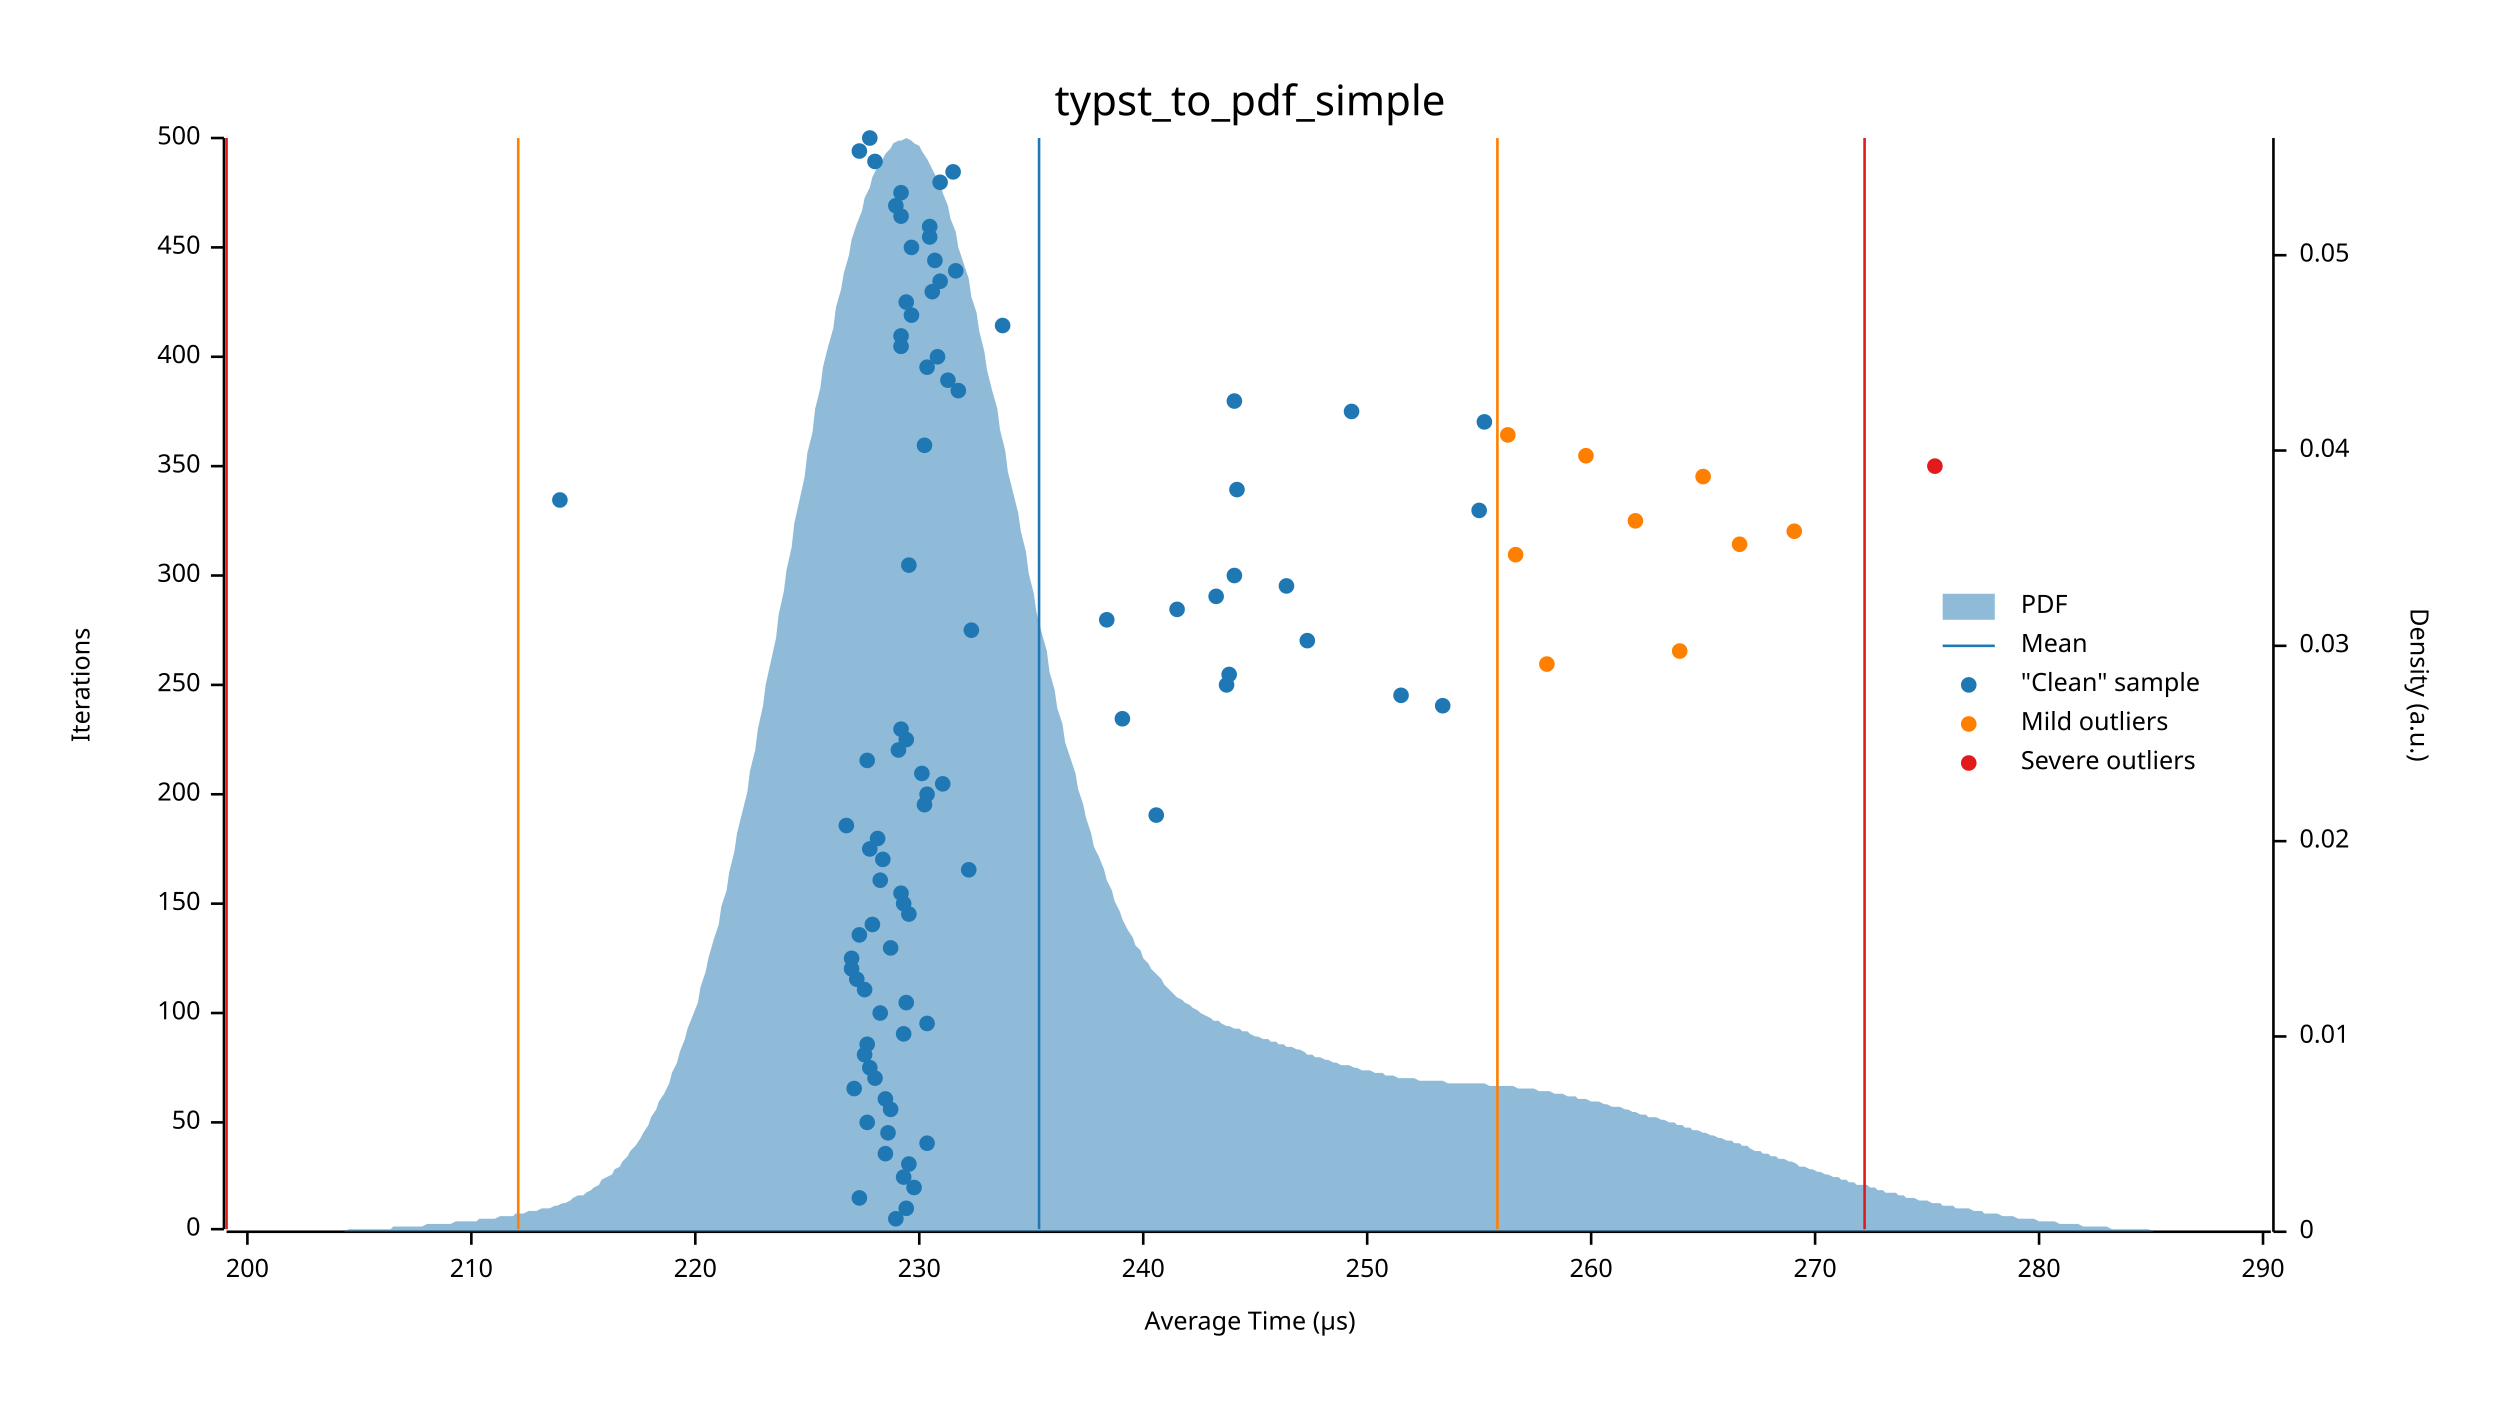
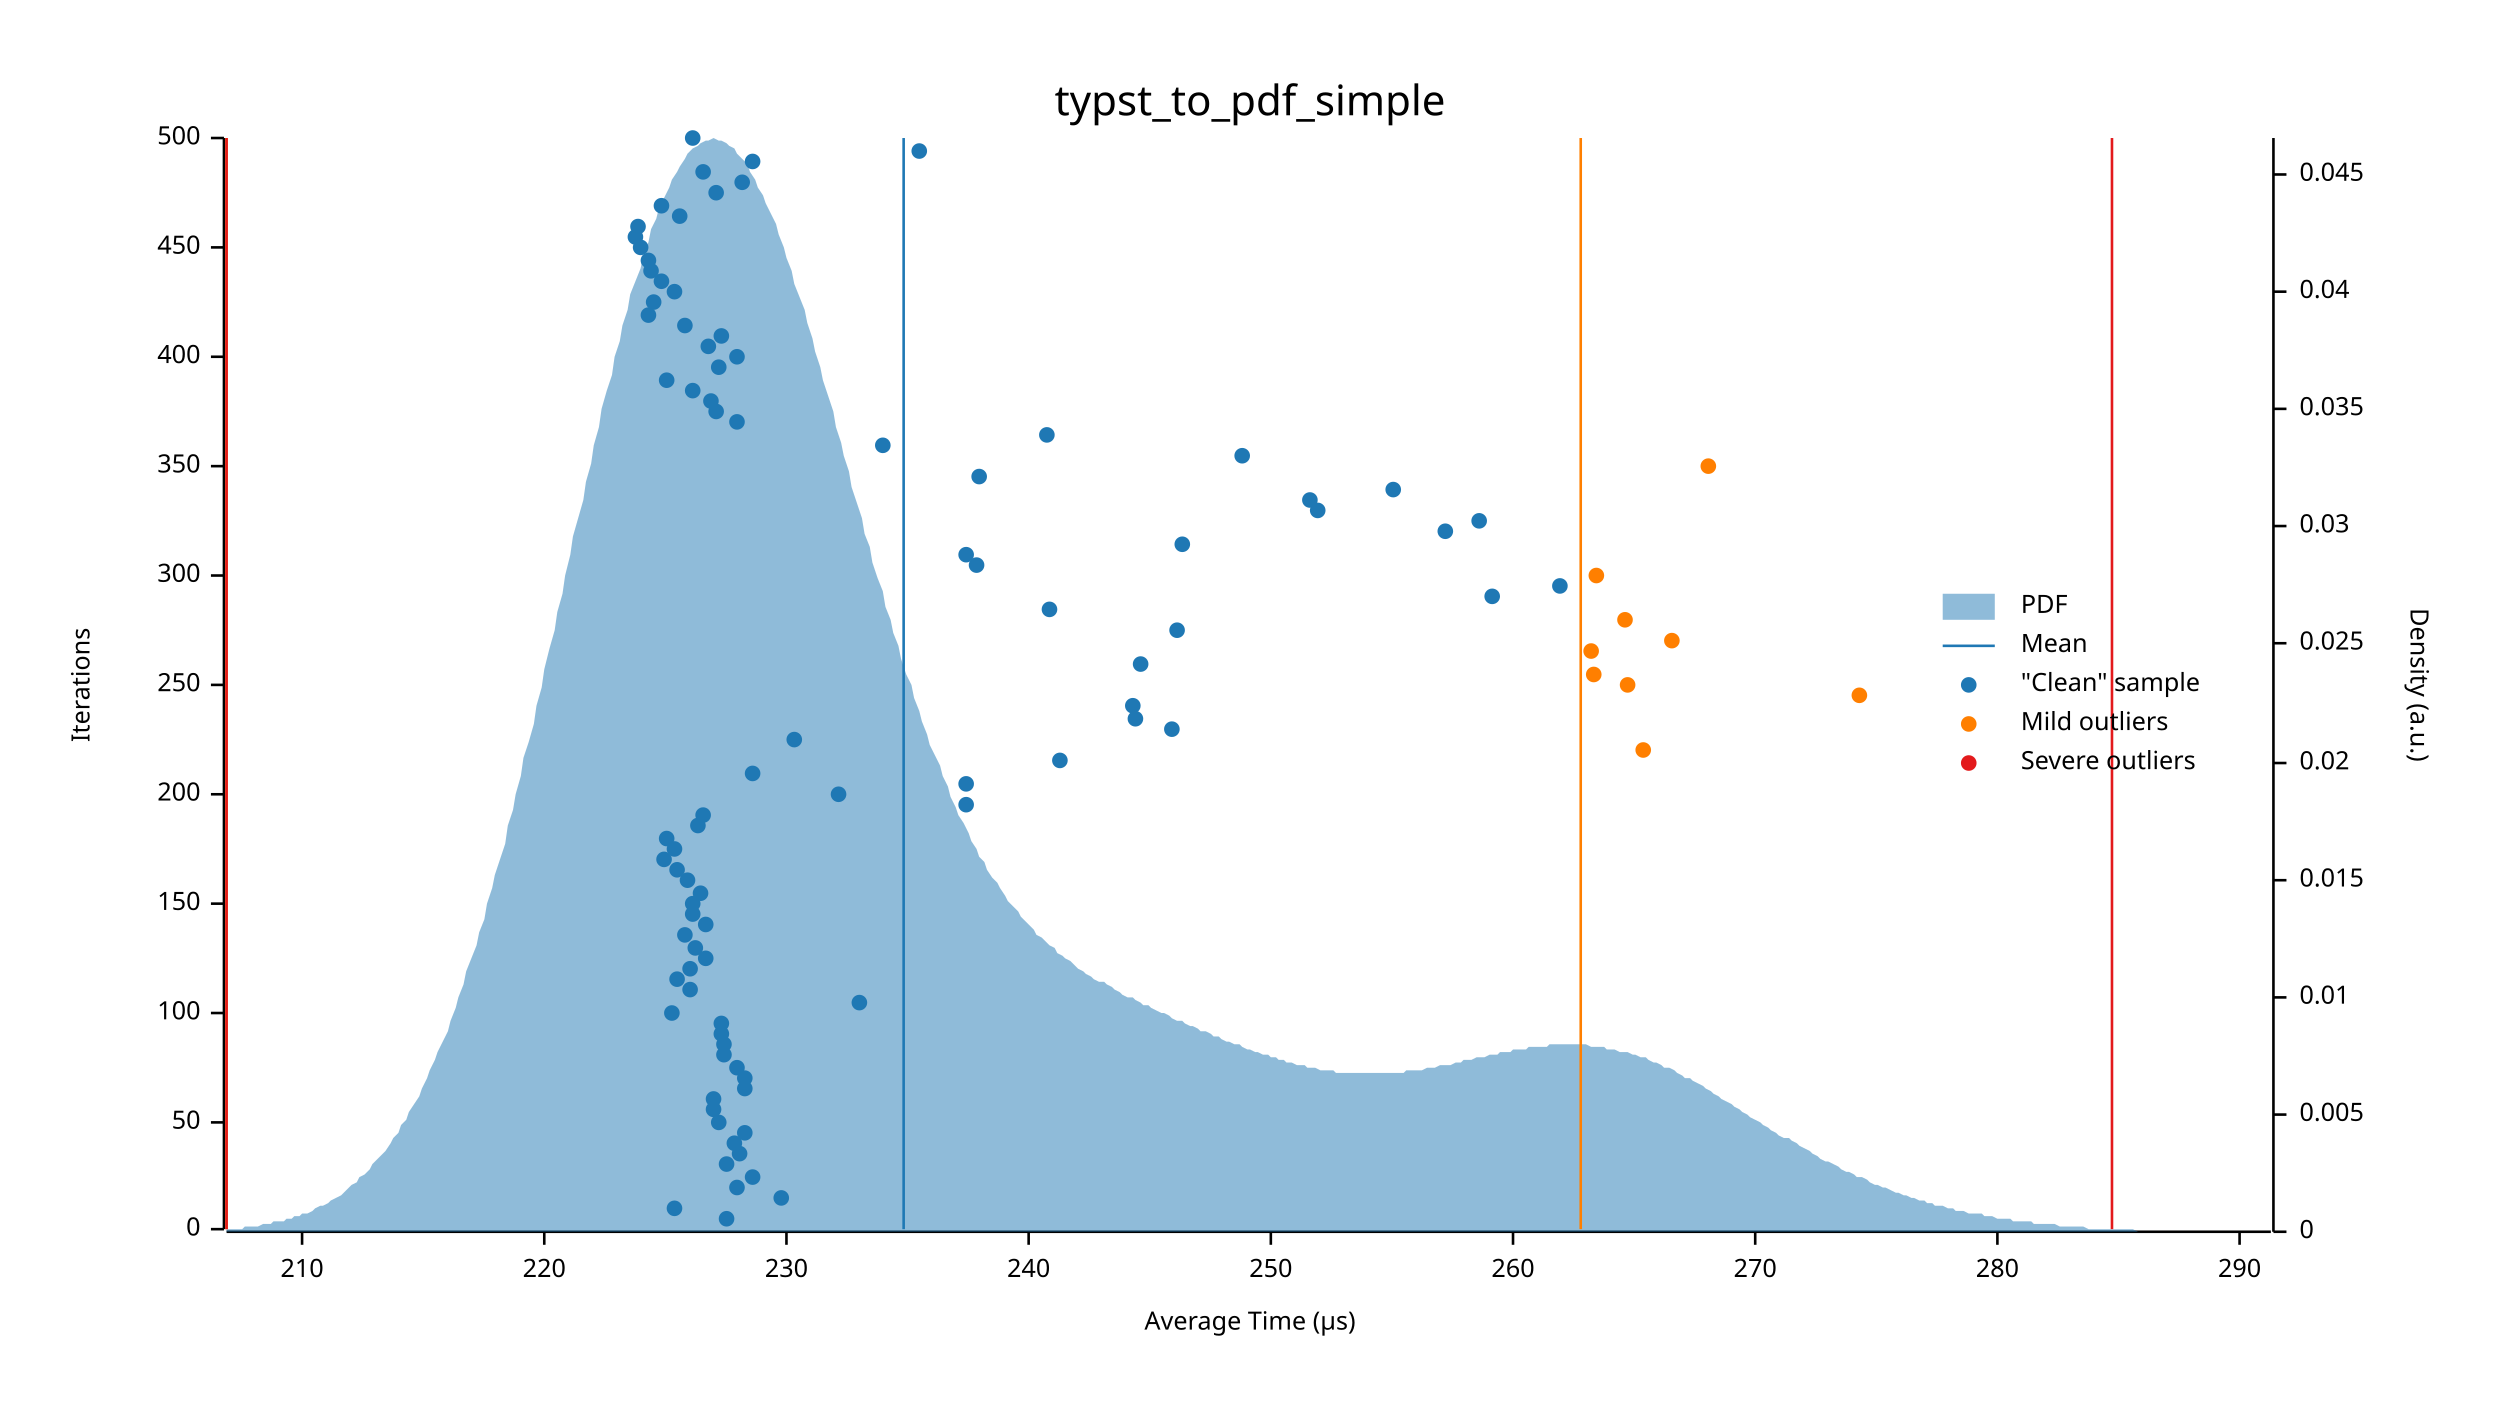
<svg xmlns="http://www.w3.org/2000/svg" width="960" height="540" viewBox="0 0 960 540">
  <text x="480" y="32" dy="0.76em" text-anchor="middle" font-family="sans-serif" font-size="16.129" opacity="1" fill="#000000">
typst_to_pdf_simple
</text>
  <text x="27" y="263" dy="0.76em" text-anchor="middle" font-family="sans-serif" font-size="9.677" opacity="1" fill="#000000" transform="rotate(270, 27, 263)">
Iterations
</text>
  <text x="480" y="513" dy="-0.5ex" text-anchor="middle" font-family="sans-serif" font-size="9.677" opacity="1" fill="#000000">
Average Time (µs)
</text>
  <polyline fill="none" opacity="1" stroke="#000000" stroke-width="1" points="86,53 86,472 " />
  <text x="77" y="472" dy="0.5ex" text-anchor="end" font-family="sans-serif" font-size="9.677" opacity="1" fill="#000000">
0
</text>
  <polyline fill="none" opacity="1" stroke="#000000" stroke-width="1" points="81,472 86,472 " />
  <text x="77" y="431" dy="0.5ex" text-anchor="end" font-family="sans-serif" font-size="9.677" opacity="1" fill="#000000">
50
</text>
  <polyline fill="none" opacity="1" stroke="#000000" stroke-width="1" points="81,431 86,431 " />
  <text x="77" y="389" dy="0.5ex" text-anchor="end" font-family="sans-serif" font-size="9.677" opacity="1" fill="#000000">
100
</text>
  <polyline fill="none" opacity="1" stroke="#000000" stroke-width="1" points="81,389 86,389 " />
  <text x="77" y="347" dy="0.5ex" text-anchor="end" font-family="sans-serif" font-size="9.677" opacity="1" fill="#000000">
150
</text>
  <polyline fill="none" opacity="1" stroke="#000000" stroke-width="1" points="81,347 86,347 " />
  <text x="77" y="305" dy="0.5ex" text-anchor="end" font-family="sans-serif" font-size="9.677" opacity="1" fill="#000000">
200
</text>
  <polyline fill="none" opacity="1" stroke="#000000" stroke-width="1" points="81,305 86,305 " />
  <text x="77" y="263" dy="0.5ex" text-anchor="end" font-family="sans-serif" font-size="9.677" opacity="1" fill="#000000">
250
</text>
  <polyline fill="none" opacity="1" stroke="#000000" stroke-width="1" points="81,263 86,263 " />
  <text x="77" y="221" dy="0.5ex" text-anchor="end" font-family="sans-serif" font-size="9.677" opacity="1" fill="#000000">
300
</text>
  <polyline fill="none" opacity="1" stroke="#000000" stroke-width="1" points="81,221 86,221 " />
  <text x="77" y="179" dy="0.5ex" text-anchor="end" font-family="sans-serif" font-size="9.677" opacity="1" fill="#000000">
350
</text>
  <polyline fill="none" opacity="1" stroke="#000000" stroke-width="1" points="81,179 86,179 " />
  <text x="77" y="137" dy="0.5ex" text-anchor="end" font-family="sans-serif" font-size="9.677" opacity="1" fill="#000000">
400
</text>
  <polyline fill="none" opacity="1" stroke="#000000" stroke-width="1" points="81,137 86,137 " />
  <text x="77" y="95" dy="0.5ex" text-anchor="end" font-family="sans-serif" font-size="9.677" opacity="1" fill="#000000">
450
</text>
  <polyline fill="none" opacity="1" stroke="#000000" stroke-width="1" points="81,95 86,95 " />
  <text x="77" y="53" dy="0.5ex" text-anchor="end" font-family="sans-serif" font-size="9.677" opacity="1" fill="#000000">
500
</text>
  <polyline fill="none" opacity="1" stroke="#000000" stroke-width="1" points="81,53 86,53 " />
  <polyline fill="none" opacity="1" stroke="#000000" stroke-width="1" points="87,473 872,473 " />
-   <text x="95" y="483" dy="0.76em" text-anchor="middle" font-family="sans-serif" font-size="9.677" opacity="1" fill="#000000">
- 200
- </text>
-   <polyline fill="none" opacity="1" stroke="#000000" stroke-width="1" points="95,473 95,478 " />
-   <text x="181" y="483" dy="0.76em" text-anchor="middle" font-family="sans-serif" font-size="9.677" opacity="1" fill="#000000">
+   <text x="116" y="483" dy="0.76em" text-anchor="middle" font-family="sans-serif" font-size="9.677" opacity="1" fill="#000000">
210
</text>
-   <polyline fill="none" opacity="1" stroke="#000000" stroke-width="1" points="181,473 181,478 " />
-   <text x="267" y="483" dy="0.76em" text-anchor="middle" font-family="sans-serif" font-size="9.677" opacity="1" fill="#000000">
+   <polyline fill="none" opacity="1" stroke="#000000" stroke-width="1" points="116,473 116,478 " />
+   <text x="209" y="483" dy="0.76em" text-anchor="middle" font-family="sans-serif" font-size="9.677" opacity="1" fill="#000000">
220
</text>
-   <polyline fill="none" opacity="1" stroke="#000000" stroke-width="1" points="267,473 267,478 " />
-   <text x="353" y="483" dy="0.76em" text-anchor="middle" font-family="sans-serif" font-size="9.677" opacity="1" fill="#000000">
+   <polyline fill="none" opacity="1" stroke="#000000" stroke-width="1" points="209,473 209,478 " />
+   <text x="302" y="483" dy="0.76em" text-anchor="middle" font-family="sans-serif" font-size="9.677" opacity="1" fill="#000000">
230
</text>
-   <polyline fill="none" opacity="1" stroke="#000000" stroke-width="1" points="353,473 353,478 " />
-   <text x="439" y="483" dy="0.76em" text-anchor="middle" font-family="sans-serif" font-size="9.677" opacity="1" fill="#000000">
+   <polyline fill="none" opacity="1" stroke="#000000" stroke-width="1" points="302,473 302,478 " />
+   <text x="395" y="483" dy="0.76em" text-anchor="middle" font-family="sans-serif" font-size="9.677" opacity="1" fill="#000000">
240
</text>
-   <polyline fill="none" opacity="1" stroke="#000000" stroke-width="1" points="439,473 439,478 " />
-   <text x="525" y="483" dy="0.76em" text-anchor="middle" font-family="sans-serif" font-size="9.677" opacity="1" fill="#000000">
+   <polyline fill="none" opacity="1" stroke="#000000" stroke-width="1" points="395,473 395,478 " />
+   <text x="488" y="483" dy="0.76em" text-anchor="middle" font-family="sans-serif" font-size="9.677" opacity="1" fill="#000000">
250
</text>
-   <polyline fill="none" opacity="1" stroke="#000000" stroke-width="1" points="525,473 525,478 " />
-   <text x="611" y="483" dy="0.76em" text-anchor="middle" font-family="sans-serif" font-size="9.677" opacity="1" fill="#000000">
+   <polyline fill="none" opacity="1" stroke="#000000" stroke-width="1" points="488,473 488,478 " />
+   <text x="581" y="483" dy="0.76em" text-anchor="middle" font-family="sans-serif" font-size="9.677" opacity="1" fill="#000000">
260
</text>
-   <polyline fill="none" opacity="1" stroke="#000000" stroke-width="1" points="611,473 611,478 " />
-   <text x="697" y="483" dy="0.76em" text-anchor="middle" font-family="sans-serif" font-size="9.677" opacity="1" fill="#000000">
+   <polyline fill="none" opacity="1" stroke="#000000" stroke-width="1" points="581,473 581,478 " />
+   <text x="674" y="483" dy="0.76em" text-anchor="middle" font-family="sans-serif" font-size="9.677" opacity="1" fill="#000000">
270
</text>
-   <polyline fill="none" opacity="1" stroke="#000000" stroke-width="1" points="697,473 697,478 " />
-   <text x="783" y="483" dy="0.76em" text-anchor="middle" font-family="sans-serif" font-size="9.677" opacity="1" fill="#000000">
+   <polyline fill="none" opacity="1" stroke="#000000" stroke-width="1" points="674,473 674,478 " />
+   <text x="767" y="483" dy="0.76em" text-anchor="middle" font-family="sans-serif" font-size="9.677" opacity="1" fill="#000000">
280
</text>
-   <polyline fill="none" opacity="1" stroke="#000000" stroke-width="1" points="783,473 783,478 " />
-   <text x="869" y="483" dy="0.76em" text-anchor="middle" font-family="sans-serif" font-size="9.677" opacity="1" fill="#000000">
+   <polyline fill="none" opacity="1" stroke="#000000" stroke-width="1" points="767,473 767,478 " />
+   <text x="860" y="483" dy="0.76em" text-anchor="middle" font-family="sans-serif" font-size="9.677" opacity="1" fill="#000000">
290
</text>
-   <polyline fill="none" opacity="1" stroke="#000000" stroke-width="1" points="869,473 869,478 " />
+   <polyline fill="none" opacity="1" stroke="#000000" stroke-width="1" points="860,473 860,478 " />
  <text x="933" y="263" dy="0.76em" text-anchor="middle" font-family="sans-serif" font-size="9.677" opacity="1" fill="#000000" transform="rotate(90, 933, 263)">
Density (a.u.)
</text>
  <polyline fill="none" opacity="1" stroke="#000000" stroke-width="1" points="873,53 873,473 " />
  <text x="883" y="473" dy="0.5ex" text-anchor="start" font-family="sans-serif" font-size="9.677" opacity="1" fill="#000000">
0
</text>
  <polyline fill="none" opacity="1" stroke="#000000" stroke-width="1" points="873,473 878,473 " />
-   <text x="883" y="398" dy="0.5ex" text-anchor="start" font-family="sans-serif" font-size="9.677" opacity="1" fill="#000000">
+   <text x="883" y="428" dy="0.5ex" text-anchor="start" font-family="sans-serif" font-size="9.677" opacity="1" fill="#000000">
+ 0.005
+ </text>
+   <polyline fill="none" opacity="1" stroke="#000000" stroke-width="1" points="873,428 878,428 " />
+   <text x="883" y="383" dy="0.5ex" text-anchor="start" font-family="sans-serif" font-size="9.677" opacity="1" fill="#000000">
0.01
</text>
-   <polyline fill="none" opacity="1" stroke="#000000" stroke-width="1" points="873,398 878,398 " />
-   <text x="883" y="323" dy="0.5ex" text-anchor="start" font-family="sans-serif" font-size="9.677" opacity="1" fill="#000000">
+   <polyline fill="none" opacity="1" stroke="#000000" stroke-width="1" points="873,383 878,383 " />
+   <text x="883" y="338" dy="0.5ex" text-anchor="start" font-family="sans-serif" font-size="9.677" opacity="1" fill="#000000">
+ 0.015
+ </text>
+   <polyline fill="none" opacity="1" stroke="#000000" stroke-width="1" points="873,338 878,338 " />
+   <text x="883" y="293" dy="0.5ex" text-anchor="start" font-family="sans-serif" font-size="9.677" opacity="1" fill="#000000">
0.02
</text>
-   <polyline fill="none" opacity="1" stroke="#000000" stroke-width="1" points="873,323 878,323 " />
-   <text x="883" y="248" dy="0.5ex" text-anchor="start" font-family="sans-serif" font-size="9.677" opacity="1" fill="#000000">
+   <polyline fill="none" opacity="1" stroke="#000000" stroke-width="1" points="873,293 878,293 " />
+   <text x="883" y="247" dy="0.5ex" text-anchor="start" font-family="sans-serif" font-size="9.677" opacity="1" fill="#000000">
+ 0.025
+ </text>
+   <polyline fill="none" opacity="1" stroke="#000000" stroke-width="1" points="873,247 878,247 " />
+   <text x="883" y="202" dy="0.5ex" text-anchor="start" font-family="sans-serif" font-size="9.677" opacity="1" fill="#000000">
0.03
</text>
-   <polyline fill="none" opacity="1" stroke="#000000" stroke-width="1" points="873,248 878,248 " />
-   <text x="883" y="173" dy="0.5ex" text-anchor="start" font-family="sans-serif" font-size="9.677" opacity="1" fill="#000000">
+   <polyline fill="none" opacity="1" stroke="#000000" stroke-width="1" points="873,202 878,202 " />
+   <text x="883" y="157" dy="0.5ex" text-anchor="start" font-family="sans-serif" font-size="9.677" opacity="1" fill="#000000">
+ 0.035
+ </text>
+   <polyline fill="none" opacity="1" stroke="#000000" stroke-width="1" points="873,157 878,157 " />
+   <text x="883" y="112" dy="0.5ex" text-anchor="start" font-family="sans-serif" font-size="9.677" opacity="1" fill="#000000">
0.04
</text>
-   <polyline fill="none" opacity="1" stroke="#000000" stroke-width="1" points="873,173 878,173 " />
-   <text x="883" y="98" dy="0.5ex" text-anchor="start" font-family="sans-serif" font-size="9.677" opacity="1" fill="#000000">
- 0.05
- </text>
-   <polyline fill="none" opacity="1" stroke="#000000" stroke-width="1" points="873,98 878,98 " />
-   <polygon opacity="0.5" fill="#1F78B4" points="87,473 88,473 90,473 91,473 93,473 94,473 96,473 98,473 99,473 101,473 102,473 104,473 105,473 107,473 109,473 110,473 112,473 113,473 115,473 116,473 118,473 120,473 121,473 123,473 124,473 126,473 127,473 129,473 131,473 132,473 134,472 135,472 137,472 138,472 140,472 142,472 143,472 145,472 146,472 148,472 150,472 151,471 153,471 154,471 156,471 157,471 159,471 161,471 162,471 164,470 165,470 167,470 168,470 170,470 172,470 173,470 175,469 176,469 178,469 179,469 181,469 183,469 184,468 186,468 187,468 189,468 190,468 192,467 194,467 195,467 197,467 198,466 200,466 201,466 203,465 205,465 206,465 208,464 209,464 211,464 213,463 214,463 216,462 217,462 219,461 220,460 222,459 224,459 225,458 227,457 228,456 230,455 231,453 233,452 235,451 236,449 238,448 239,446 241,444 242,442 244,440 246,437 247,435 249,432 250,429 252,426 253,423 255,420 257,416 258,412 260,408 261,404 263,399 264,395 266,390 268,385 269,379 271,373 272,368 274,361 276,355 277,348 279,342 280,335 282,327 283,320 285,312 287,304 288,296 290,288 291,280 293,271 294,263 296,254 298,245 299,236 301,227 302,219 304,210 305,201 307,192 309,183 310,174 312,166 313,157 315,149 316,141 318,133 320,126 321,118 323,111 324,105 326,98 327,92 329,86 331,81 332,76 334,72 335,68 337,64 339,61 340,59 342,57 343,55 345,54 346,54 348,53 350,54 351,55 353,56 354,58 356,61 357,63 359,67 361,70 362,74 364,79 365,84 367,89 368,95 370,101 372,107 373,114 375,120 376,127 378,135 379,142 381,150 383,157 384,165 386,173 387,181 389,189 391,197 392,204 394,212 395,220 397,228 398,235 400,243 402,250 403,258 405,265 406,272 408,278 409,285 411,291 413,297 414,303 416,309 417,314 419,320 420,325 422,329 424,334 425,338 427,342 428,346 430,350 431,353 433,357 435,360 436,363 438,365 439,368 441,370 442,372 444,374 446,376 447,378 449,380 450,381 452,383 454,384 455,385 457,386 458,387 460,388 461,389 463,390 465,391 466,392 468,392 469,393 471,394 472,394 474,395 476,395 477,396 479,396 480,397 482,398 483,398 485,399 487,399 488,400 490,400 491,401 493,401 494,402 496,402 498,403 499,403 501,404 502,405 504,405 505,406 507,406 509,407 510,407 512,408 513,408 515,409 517,409 518,409 520,410 521,410 523,411 524,411 526,411 528,412 529,412 531,412 532,413 534,413 535,413 537,414 539,414 540,414 542,414 543,414 545,415 546,415 548,415 550,415 551,415 553,415 554,415 556,416 557,416 559,416 561,416 562,416 564,416 565,416 567,416 568,416 570,416 572,417 573,417 575,417 576,417 578,417 580,417 581,417 583,418 584,418 586,418 587,418 589,418 591,419 592,419 594,419 595,419 597,420 598,420 600,420 602,421 603,421 605,421 606,422 608,422 609,422 611,423 613,423 614,423 616,424 617,424 619,425 620,425 622,425 624,426 625,426 627,427 628,427 630,428 632,428 633,429 635,429 636,429 638,430 639,430 641,431 643,431 644,432 646,432 647,433 649,433 650,434 652,434 654,435 655,435 657,436 658,436 660,437 661,437 663,438 665,438 666,439 668,439 669,440 671,440 672,441 674,442 676,442 677,443 679,443 680,444 682,444 683,445 685,445 687,446 688,446 690,447 691,448 693,448 695,449 696,449 698,450 699,450 701,451 702,451 704,452 706,452 707,453 709,453 710,454 712,454 713,455 715,455 717,455 718,456 720,456 721,457 723,457 724,458 726,458 728,458 729,459 731,459 732,460 734,460 735,460 737,461 739,461 740,461 742,462 743,462 745,462 746,463 748,463 750,463 751,464 753,464 754,464 756,464 758,465 759,465 761,465 762,466 764,466 765,466 767,466 769,467 770,467 772,467 773,467 775,468 776,468 778,468 780,468 781,468 783,469 784,469 786,469 787,469 789,469 791,470 792,470 794,470 795,470 797,470 798,470 800,471 802,471 803,471 805,471 806,471 808,471 809,471 811,472 813,472 814,472 816,472 817,472 819,472 821,472 822,472 824,472 825,472 827,473 828,473 830,473 832,473 833,473 835,473 836,473 838,473 839,473 841,473 843,473 844,473 846,473 847,473 849,473 850,473 852,473 854,473 855,473 857,473 858,473 860,473 861,473 863,473 865,473 866,473 868,473 869,473 871,473 873,473 873,473 87,473 " />
-   <polyline fill="none" opacity="1" stroke="#1F78B4" stroke-width="1" points="399,472 399,53 " />
-   <polyline fill="none" opacity="1" stroke="#FF7F00" stroke-width="1" points="199,472 199,53 " />
-   <polyline fill="none" opacity="1" stroke="#FF7F00" stroke-width="1" points="575,472 575,53 " />
+   <polyline fill="none" opacity="1" stroke="#000000" stroke-width="1" points="873,112 878,112 " />
+   <text x="883" y="67" dy="0.5ex" text-anchor="start" font-family="sans-serif" font-size="9.677" opacity="1" fill="#000000">
+ 0.045
+ </text>
+   <polyline fill="none" opacity="1" stroke="#000000" stroke-width="1" points="873,67 878,67 " />
+   <polygon opacity="0.5" fill="#1F78B4" points="87,472 88,472 90,472 91,472 93,472 94,471 96,471 98,471 99,471 101,470 102,470 104,470 105,469 107,469 109,469 110,468 112,468 113,467 115,467 116,466 118,466 120,465 121,464 123,463 124,463 126,462 127,461 129,460 131,459 132,458 134,456 135,455 137,454 138,452 140,451 142,449 143,447 145,445 146,444 148,442 150,439 151,437 153,435 154,432 156,430 157,427 159,424 161,421 162,418 164,414 165,411 167,407 168,404 170,400 172,396 173,392 175,387 176,383 178,378 179,373 181,368 183,363 184,358 186,353 187,347 189,341 190,336 192,330 194,324 195,317 197,311 198,305 200,298 201,291 203,285 205,278 206,271 208,264 209,257 211,249 213,242 214,235 216,228 217,221 219,213 220,206 222,199 224,192 225,185 227,178 228,171 230,164 231,157 233,150 235,144 236,137 238,131 239,125 241,119 242,113 244,108 246,103 247,98 249,93 250,88 252,84 253,80 255,76 257,72 258,69 260,66 261,64 263,61 264,59 266,57 268,56 269,55 271,54 272,54 274,53 276,54 277,54 279,55 280,56 282,57 283,59 285,61 287,63 288,66 290,69 291,72 293,75 294,78 296,82 298,86 299,90 301,95 302,99 304,104 305,109 307,114 309,119 310,124 312,130 313,135 315,141 316,146 318,152 320,158 321,164 323,170 324,175 326,181 327,187 329,193 331,199 332,205 334,210 335,216 337,222 339,227 340,233 342,238 343,243 345,248 346,253 348,259 350,263 351,268 353,273 354,277 356,282 357,286 359,290 361,294 362,298 364,302 365,306 367,310 368,313 370,316 372,320 373,323 375,326 376,329 378,331 379,334 381,337 383,339 384,341 386,344 387,346 389,348 391,350 392,352 394,354 395,355 397,357 398,359 400,360 402,362 403,363 405,364 406,366 408,367 409,368 411,369 413,371 414,372 416,373 417,374 419,375 420,376 422,377 424,377 425,378 427,379 428,380 430,381 431,382 433,383 435,383 436,384 438,385 439,386 441,386 442,387 444,388 446,389 447,389 449,390 450,391 452,392 454,392 455,393 457,394 458,394 460,395 461,396 463,396 465,397 466,398 468,398 469,399 471,400 472,400 474,401 476,401 477,402 479,403 480,403 482,404 483,404 485,405 487,405 488,406 490,406 491,407 493,407 494,408 496,408 498,409 499,409 501,409 502,410 504,410 505,410 507,411 509,411 510,411 512,411 513,412 515,412 517,412 518,412 520,412 521,412 523,412 524,412 526,412 528,412 529,412 531,412 532,412 534,412 535,412 537,412 539,412 540,411 542,411 543,411 545,411 546,411 548,410 550,410 551,410 553,409 554,409 556,409 557,409 559,408 561,408 562,407 564,407 565,407 567,406 568,406 570,406 572,405 573,405 575,405 576,404 578,404 580,404 581,403 583,403 584,403 586,403 587,402 589,402 591,402 592,402 594,402 595,401 597,401 598,401 600,401 602,401 603,401 605,401 606,401 608,401 609,401 611,402 613,402 614,402 616,402 617,403 619,403 620,403 622,404 624,404 625,404 627,405 628,405 630,406 632,406 633,407 635,408 636,408 638,409 639,410 641,410 643,411 644,412 646,413 647,414 649,414 650,415 652,416 654,417 655,418 657,419 658,420 660,421 661,422 663,423 665,424 666,425 668,426 669,427 671,428 672,429 674,430 676,431 677,432 679,433 680,434 682,435 683,436 685,437 687,437 688,438 690,439 691,440 693,441 695,442 696,443 698,444 699,445 701,446 702,446 704,447 706,448 707,449 709,450 710,450 712,451 713,452 715,452 717,453 718,454 720,455 721,455 723,456 724,456 726,457 728,458 729,458 731,459 732,459 734,460 735,460 737,461 739,461 740,462 742,462 743,463 745,463 746,463 748,464 750,464 751,465 753,465 754,465 756,466 758,466 759,466 761,466 762,467 764,467 765,467 767,468 769,468 770,468 772,468 773,469 775,469 776,469 778,469 780,469 781,470 783,470 784,470 786,470 787,470 789,470 791,471 792,471 794,471 795,471 797,471 798,471 800,471 802,472 803,472 805,472 806,472 808,472 809,472 811,472 813,472 814,472 816,472 817,472 819,472 821,473 822,473 824,473 825,473 827,473 828,473 830,473 832,473 833,473 835,473 836,473 838,473 839,473 841,473 843,473 844,473 846,473 847,473 849,473 850,473 852,473 854,473 855,473 857,473 858,473 860,473 861,473 863,473 865,473 866,473 868,473 869,473 871,473 873,473 873,473 87,473 " />
+   <polyline fill="none" opacity="1" stroke="#1F78B4" stroke-width="1" points="347,472 347,53 " />
+   <polyline fill="none" opacity="1" stroke="#FF7F00" stroke-width="1" points="87,472 87,53 " />
+   <polyline fill="none" opacity="1" stroke="#FF7F00" stroke-width="1" points="607,472 607,53 " />
  <polyline fill="none" opacity="1" stroke="#E31A1C" stroke-width="1" points="87,472 87,53 " />
-   <polyline fill="none" opacity="1" stroke="#E31A1C" stroke-width="1" points="716,472 716,53 " />
-   <circle cx="344" cy="468" r="3" opacity="1" fill="#1F78B4" stroke="none" stroke-width="1" />
-   <circle cx="348" cy="464" r="3" opacity="1" fill="#1F78B4" stroke="none" stroke-width="1" />
-   <circle cx="330" cy="460" r="3" opacity="1" fill="#1F78B4" stroke="none" stroke-width="1" />
-   <circle cx="351" cy="456" r="3" opacity="1" fill="#1F78B4" stroke="none" stroke-width="1" />
-   <circle cx="347" cy="452" r="3" opacity="1" fill="#1F78B4" stroke="none" stroke-width="1" />
-   <circle cx="349" cy="447" r="3" opacity="1" fill="#1F78B4" stroke="none" stroke-width="1" />
-   <circle cx="340" cy="443" r="3" opacity="1" fill="#1F78B4" stroke="none" stroke-width="1" />
-   <circle cx="356" cy="439" r="3" opacity="1" fill="#1F78B4" stroke="none" stroke-width="1" />
-   <circle cx="341" cy="435" r="3" opacity="1" fill="#1F78B4" stroke="none" stroke-width="1" />
-   <circle cx="333" cy="431" r="3" opacity="1" fill="#1F78B4" stroke="none" stroke-width="1" />
-   <circle cx="342" cy="426" r="3" opacity="1" fill="#1F78B4" stroke="none" stroke-width="1" />
-   <circle cx="340" cy="422" r="3" opacity="1" fill="#1F78B4" stroke="none" stroke-width="1" />
-   <circle cx="328" cy="418" r="3" opacity="1" fill="#1F78B4" stroke="none" stroke-width="1" />
-   <circle cx="336" cy="414" r="3" opacity="1" fill="#1F78B4" stroke="none" stroke-width="1" />
-   <circle cx="334" cy="410" r="3" opacity="1" fill="#1F78B4" stroke="none" stroke-width="1" />
-   <circle cx="332" cy="405" r="3" opacity="1" fill="#1F78B4" stroke="none" stroke-width="1" />
-   <circle cx="333" cy="401" r="3" opacity="1" fill="#1F78B4" stroke="none" stroke-width="1" />
-   <circle cx="347" cy="397" r="3" opacity="1" fill="#1F78B4" stroke="none" stroke-width="1" />
-   <circle cx="356" cy="393" r="3" opacity="1" fill="#1F78B4" stroke="none" stroke-width="1" />
-   <circle cx="338" cy="389" r="3" opacity="1" fill="#1F78B4" stroke="none" stroke-width="1" />
-   <circle cx="348" cy="385" r="3" opacity="1" fill="#1F78B4" stroke="none" stroke-width="1" />
-   <circle cx="332" cy="380" r="3" opacity="1" fill="#1F78B4" stroke="none" stroke-width="1" />
-   <circle cx="329" cy="376" r="3" opacity="1" fill="#1F78B4" stroke="none" stroke-width="1" />
-   <circle cx="327" cy="372" r="3" opacity="1" fill="#1F78B4" stroke="none" stroke-width="1" />
-   <circle cx="327" cy="368" r="3" opacity="1" fill="#1F78B4" stroke="none" stroke-width="1" />
-   <circle cx="342" cy="364" r="3" opacity="1" fill="#1F78B4" stroke="none" stroke-width="1" />
-   <circle cx="330" cy="359" r="3" opacity="1" fill="#1F78B4" stroke="none" stroke-width="1" />
-   <circle cx="335" cy="355" r="3" opacity="1" fill="#1F78B4" stroke="none" stroke-width="1" />
-   <circle cx="349" cy="351" r="3" opacity="1" fill="#1F78B4" stroke="none" stroke-width="1" />
-   <circle cx="347" cy="347" r="3" opacity="1" fill="#1F78B4" stroke="none" stroke-width="1" />
-   <circle cx="346" cy="343" r="3" opacity="1" fill="#1F78B4" stroke="none" stroke-width="1" />
-   <circle cx="338" cy="338" r="3" opacity="1" fill="#1F78B4" stroke="none" stroke-width="1" />
-   <circle cx="372" cy="334" r="3" opacity="1" fill="#1F78B4" stroke="none" stroke-width="1" />
-   <circle cx="339" cy="330" r="3" opacity="1" fill="#1F78B4" stroke="none" stroke-width="1" />
-   <circle cx="334" cy="326" r="3" opacity="1" fill="#1F78B4" stroke="none" stroke-width="1" />
-   <circle cx="337" cy="322" r="3" opacity="1" fill="#1F78B4" stroke="none" stroke-width="1" />
-   <circle cx="325" cy="317" r="3" opacity="1" fill="#1F78B4" stroke="none" stroke-width="1" />
-   <circle cx="444" cy="313" r="3" opacity="1" fill="#1F78B4" stroke="none" stroke-width="1" />
-   <circle cx="355" cy="309" r="3" opacity="1" fill="#1F78B4" stroke="none" stroke-width="1" />
-   <circle cx="356" cy="305" r="3" opacity="1" fill="#1F78B4" stroke="none" stroke-width="1" />
-   <circle cx="362" cy="301" r="3" opacity="1" fill="#1F78B4" stroke="none" stroke-width="1" />
-   <circle cx="354" cy="297" r="3" opacity="1" fill="#1F78B4" stroke="none" stroke-width="1" />
-   <circle cx="333" cy="292" r="3" opacity="1" fill="#1F78B4" stroke="none" stroke-width="1" />
-   <circle cx="345" cy="288" r="3" opacity="1" fill="#1F78B4" stroke="none" stroke-width="1" />
-   <circle cx="348" cy="284" r="3" opacity="1" fill="#1F78B4" stroke="none" stroke-width="1" />
-   <circle cx="346" cy="280" r="3" opacity="1" fill="#1F78B4" stroke="none" stroke-width="1" />
-   <circle cx="431" cy="276" r="3" opacity="1" fill="#1F78B4" stroke="none" stroke-width="1" />
-   <circle cx="554" cy="271" r="3" opacity="1" fill="#1F78B4" stroke="none" stroke-width="1" />
-   <circle cx="538" cy="267" r="3" opacity="1" fill="#1F78B4" stroke="none" stroke-width="1" />
-   <circle cx="471" cy="263" r="3" opacity="1" fill="#1F78B4" stroke="none" stroke-width="1" />
-   <circle cx="472" cy="259" r="3" opacity="1" fill="#1F78B4" stroke="none" stroke-width="1" />
-   <circle cx="502" cy="246" r="3" opacity="1" fill="#1F78B4" stroke="none" stroke-width="1" />
-   <circle cx="373" cy="242" r="3" opacity="1" fill="#1F78B4" stroke="none" stroke-width="1" />
-   <circle cx="425" cy="238" r="3" opacity="1" fill="#1F78B4" stroke="none" stroke-width="1" />
-   <circle cx="452" cy="234" r="3" opacity="1" fill="#1F78B4" stroke="none" stroke-width="1" />
-   <circle cx="467" cy="229" r="3" opacity="1" fill="#1F78B4" stroke="none" stroke-width="1" />
-   <circle cx="494" cy="225" r="3" opacity="1" fill="#1F78B4" stroke="none" stroke-width="1" />
-   <circle cx="474" cy="221" r="3" opacity="1" fill="#1F78B4" stroke="none" stroke-width="1" />
-   <circle cx="349" cy="217" r="3" opacity="1" fill="#1F78B4" stroke="none" stroke-width="1" />
-   <circle cx="568" cy="196" r="3" opacity="1" fill="#1F78B4" stroke="none" stroke-width="1" />
-   <circle cx="215" cy="192" r="3" opacity="1" fill="#1F78B4" stroke="none" stroke-width="1" />
-   <circle cx="475" cy="188" r="3" opacity="1" fill="#1F78B4" stroke="none" stroke-width="1" />
-   <circle cx="355" cy="171" r="3" opacity="1" fill="#1F78B4" stroke="none" stroke-width="1" />
-   <circle cx="570" cy="162" r="3" opacity="1" fill="#1F78B4" stroke="none" stroke-width="1" />
-   <circle cx="519" cy="158" r="3" opacity="1" fill="#1F78B4" stroke="none" stroke-width="1" />
-   <circle cx="474" cy="154" r="3" opacity="1" fill="#1F78B4" stroke="none" stroke-width="1" />
-   <circle cx="368" cy="150" r="3" opacity="1" fill="#1F78B4" stroke="none" stroke-width="1" />
-   <circle cx="364" cy="146" r="3" opacity="1" fill="#1F78B4" stroke="none" stroke-width="1" />
-   <circle cx="356" cy="141" r="3" opacity="1" fill="#1F78B4" stroke="none" stroke-width="1" />
-   <circle cx="360" cy="137" r="3" opacity="1" fill="#1F78B4" stroke="none" stroke-width="1" />
-   <circle cx="346" cy="133" r="3" opacity="1" fill="#1F78B4" stroke="none" stroke-width="1" />
-   <circle cx="346" cy="129" r="3" opacity="1" fill="#1F78B4" stroke="none" stroke-width="1" />
-   <circle cx="385" cy="125" r="3" opacity="1" fill="#1F78B4" stroke="none" stroke-width="1" />
-   <circle cx="350" cy="121" r="3" opacity="1" fill="#1F78B4" stroke="none" stroke-width="1" />
-   <circle cx="348" cy="116" r="3" opacity="1" fill="#1F78B4" stroke="none" stroke-width="1" />
-   <circle cx="358" cy="112" r="3" opacity="1" fill="#1F78B4" stroke="none" stroke-width="1" />
-   <circle cx="361" cy="108" r="3" opacity="1" fill="#1F78B4" stroke="none" stroke-width="1" />
-   <circle cx="367" cy="104" r="3" opacity="1" fill="#1F78B4" stroke="none" stroke-width="1" />
-   <circle cx="359" cy="100" r="3" opacity="1" fill="#1F78B4" stroke="none" stroke-width="1" />
-   <circle cx="350" cy="95" r="3" opacity="1" fill="#1F78B4" stroke="none" stroke-width="1" />
-   <circle cx="357" cy="91" r="3" opacity="1" fill="#1F78B4" stroke="none" stroke-width="1" />
-   <circle cx="357" cy="87" r="3" opacity="1" fill="#1F78B4" stroke="none" stroke-width="1" />
-   <circle cx="346" cy="83" r="3" opacity="1" fill="#1F78B4" stroke="none" stroke-width="1" />
-   <circle cx="344" cy="79" r="3" opacity="1" fill="#1F78B4" stroke="none" stroke-width="1" />
-   <circle cx="346" cy="74" r="3" opacity="1" fill="#1F78B4" stroke="none" stroke-width="1" />
-   <circle cx="361" cy="70" r="3" opacity="1" fill="#1F78B4" stroke="none" stroke-width="1" />
-   <circle cx="366" cy="66" r="3" opacity="1" fill="#1F78B4" stroke="none" stroke-width="1" />
-   <circle cx="336" cy="62" r="3" opacity="1" fill="#1F78B4" stroke="none" stroke-width="1" />
-   <circle cx="330" cy="58" r="3" opacity="1" fill="#1F78B4" stroke="none" stroke-width="1" />
-   <circle cx="334" cy="53" r="3" opacity="1" fill="#1F78B4" stroke="none" stroke-width="1" />
-   <circle cx="594" cy="255" r="3" opacity="1" fill="#FF7F00" stroke="none" stroke-width="1" />
-   <circle cx="645" cy="250" r="3" opacity="1" fill="#FF7F00" stroke="none" stroke-width="1" />
-   <circle cx="582" cy="213" r="3" opacity="1" fill="#FF7F00" stroke="none" stroke-width="1" />
-   <circle cx="668" cy="209" r="3" opacity="1" fill="#FF7F00" stroke="none" stroke-width="1" />
-   <circle cx="689" cy="204" r="3" opacity="1" fill="#FF7F00" stroke="none" stroke-width="1" />
-   <circle cx="628" cy="200" r="3" opacity="1" fill="#FF7F00" stroke="none" stroke-width="1" />
-   <circle cx="654" cy="183" r="3" opacity="1" fill="#FF7F00" stroke="none" stroke-width="1" />
-   <circle cx="609" cy="175" r="3" opacity="1" fill="#FF7F00" stroke="none" stroke-width="1" />
-   <circle cx="579" cy="167" r="3" opacity="1" fill="#FF7F00" stroke="none" stroke-width="1" />
-   <circle cx="743" cy="179" r="3" opacity="1" fill="#E31A1C" stroke="none" stroke-width="1" />
+   <polyline fill="none" opacity="1" stroke="#E31A1C" stroke-width="1" points="811,472 811,53 " />
+   <circle cx="279" cy="468" r="3" opacity="1" fill="#1F78B4" stroke="none" stroke-width="1" />
+   <circle cx="259" cy="464" r="3" opacity="1" fill="#1F78B4" stroke="none" stroke-width="1" />
+   <circle cx="300" cy="460" r="3" opacity="1" fill="#1F78B4" stroke="none" stroke-width="1" />
+   <circle cx="283" cy="456" r="3" opacity="1" fill="#1F78B4" stroke="none" stroke-width="1" />
+   <circle cx="289" cy="452" r="3" opacity="1" fill="#1F78B4" stroke="none" stroke-width="1" />
+   <circle cx="279" cy="447" r="3" opacity="1" fill="#1F78B4" stroke="none" stroke-width="1" />
+   <circle cx="284" cy="443" r="3" opacity="1" fill="#1F78B4" stroke="none" stroke-width="1" />
+   <circle cx="282" cy="439" r="3" opacity="1" fill="#1F78B4" stroke="none" stroke-width="1" />
+   <circle cx="286" cy="435" r="3" opacity="1" fill="#1F78B4" stroke="none" stroke-width="1" />
+   <circle cx="276" cy="431" r="3" opacity="1" fill="#1F78B4" stroke="none" stroke-width="1" />
+   <circle cx="274" cy="426" r="3" opacity="1" fill="#1F78B4" stroke="none" stroke-width="1" />
+   <circle cx="274" cy="422" r="3" opacity="1" fill="#1F78B4" stroke="none" stroke-width="1" />
+   <circle cx="286" cy="418" r="3" opacity="1" fill="#1F78B4" stroke="none" stroke-width="1" />
+   <circle cx="286" cy="414" r="3" opacity="1" fill="#1F78B4" stroke="none" stroke-width="1" />
+   <circle cx="283" cy="410" r="3" opacity="1" fill="#1F78B4" stroke="none" stroke-width="1" />
+   <circle cx="278" cy="405" r="3" opacity="1" fill="#1F78B4" stroke="none" stroke-width="1" />
+   <circle cx="278" cy="401" r="3" opacity="1" fill="#1F78B4" stroke="none" stroke-width="1" />
+   <circle cx="277" cy="397" r="3" opacity="1" fill="#1F78B4" stroke="none" stroke-width="1" />
+   <circle cx="277" cy="393" r="3" opacity="1" fill="#1F78B4" stroke="none" stroke-width="1" />
+   <circle cx="258" cy="389" r="3" opacity="1" fill="#1F78B4" stroke="none" stroke-width="1" />
+   <circle cx="330" cy="385" r="3" opacity="1" fill="#1F78B4" stroke="none" stroke-width="1" />
+   <circle cx="265" cy="380" r="3" opacity="1" fill="#1F78B4" stroke="none" stroke-width="1" />
+   <circle cx="260" cy="376" r="3" opacity="1" fill="#1F78B4" stroke="none" stroke-width="1" />
+   <circle cx="265" cy="372" r="3" opacity="1" fill="#1F78B4" stroke="none" stroke-width="1" />
+   <circle cx="271" cy="368" r="3" opacity="1" fill="#1F78B4" stroke="none" stroke-width="1" />
+   <circle cx="267" cy="364" r="3" opacity="1" fill="#1F78B4" stroke="none" stroke-width="1" />
+   <circle cx="263" cy="359" r="3" opacity="1" fill="#1F78B4" stroke="none" stroke-width="1" />
+   <circle cx="271" cy="355" r="3" opacity="1" fill="#1F78B4" stroke="none" stroke-width="1" />
+   <circle cx="266" cy="351" r="3" opacity="1" fill="#1F78B4" stroke="none" stroke-width="1" />
+   <circle cx="266" cy="347" r="3" opacity="1" fill="#1F78B4" stroke="none" stroke-width="1" />
+   <circle cx="269" cy="343" r="3" opacity="1" fill="#1F78B4" stroke="none" stroke-width="1" />
+   <circle cx="264" cy="338" r="3" opacity="1" fill="#1F78B4" stroke="none" stroke-width="1" />
+   <circle cx="260" cy="334" r="3" opacity="1" fill="#1F78B4" stroke="none" stroke-width="1" />
+   <circle cx="255" cy="330" r="3" opacity="1" fill="#1F78B4" stroke="none" stroke-width="1" />
+   <circle cx="259" cy="326" r="3" opacity="1" fill="#1F78B4" stroke="none" stroke-width="1" />
+   <circle cx="256" cy="322" r="3" opacity="1" fill="#1F78B4" stroke="none" stroke-width="1" />
+   <circle cx="268" cy="317" r="3" opacity="1" fill="#1F78B4" stroke="none" stroke-width="1" />
+   <circle cx="270" cy="313" r="3" opacity="1" fill="#1F78B4" stroke="none" stroke-width="1" />
+   <circle cx="371" cy="309" r="3" opacity="1" fill="#1F78B4" stroke="none" stroke-width="1" />
+   <circle cx="322" cy="305" r="3" opacity="1" fill="#1F78B4" stroke="none" stroke-width="1" />
+   <circle cx="371" cy="301" r="3" opacity="1" fill="#1F78B4" stroke="none" stroke-width="1" />
+   <circle cx="289" cy="297" r="3" opacity="1" fill="#1F78B4" stroke="none" stroke-width="1" />
+   <circle cx="407" cy="292" r="3" opacity="1" fill="#1F78B4" stroke="none" stroke-width="1" />
+   <circle cx="305" cy="284" r="3" opacity="1" fill="#1F78B4" stroke="none" stroke-width="1" />
+   <circle cx="450" cy="280" r="3" opacity="1" fill="#1F78B4" stroke="none" stroke-width="1" />
+   <circle cx="436" cy="276" r="3" opacity="1" fill="#1F78B4" stroke="none" stroke-width="1" />
+   <circle cx="435" cy="271" r="3" opacity="1" fill="#1F78B4" stroke="none" stroke-width="1" />
+   <circle cx="438" cy="255" r="3" opacity="1" fill="#1F78B4" stroke="none" stroke-width="1" />
+   <circle cx="452" cy="242" r="3" opacity="1" fill="#1F78B4" stroke="none" stroke-width="1" />
+   <circle cx="403" cy="234" r="3" opacity="1" fill="#1F78B4" stroke="none" stroke-width="1" />
+   <circle cx="573" cy="229" r="3" opacity="1" fill="#1F78B4" stroke="none" stroke-width="1" />
+   <circle cx="599" cy="225" r="3" opacity="1" fill="#1F78B4" stroke="none" stroke-width="1" />
+   <circle cx="375" cy="217" r="3" opacity="1" fill="#1F78B4" stroke="none" stroke-width="1" />
+   <circle cx="371" cy="213" r="3" opacity="1" fill="#1F78B4" stroke="none" stroke-width="1" />
+   <circle cx="454" cy="209" r="3" opacity="1" fill="#1F78B4" stroke="none" stroke-width="1" />
+   <circle cx="555" cy="204" r="3" opacity="1" fill="#1F78B4" stroke="none" stroke-width="1" />
+   <circle cx="568" cy="200" r="3" opacity="1" fill="#1F78B4" stroke="none" stroke-width="1" />
+   <circle cx="506" cy="196" r="3" opacity="1" fill="#1F78B4" stroke="none" stroke-width="1" />
+   <circle cx="503" cy="192" r="3" opacity="1" fill="#1F78B4" stroke="none" stroke-width="1" />
+   <circle cx="535" cy="188" r="3" opacity="1" fill="#1F78B4" stroke="none" stroke-width="1" />
+   <circle cx="376" cy="183" r="3" opacity="1" fill="#1F78B4" stroke="none" stroke-width="1" />
+   <circle cx="477" cy="175" r="3" opacity="1" fill="#1F78B4" stroke="none" stroke-width="1" />
+   <circle cx="339" cy="171" r="3" opacity="1" fill="#1F78B4" stroke="none" stroke-width="1" />
+   <circle cx="402" cy="167" r="3" opacity="1" fill="#1F78B4" stroke="none" stroke-width="1" />
+   <circle cx="283" cy="162" r="3" opacity="1" fill="#1F78B4" stroke="none" stroke-width="1" />
+   <circle cx="275" cy="158" r="3" opacity="1" fill="#1F78B4" stroke="none" stroke-width="1" />
+   <circle cx="273" cy="154" r="3" opacity="1" fill="#1F78B4" stroke="none" stroke-width="1" />
+   <circle cx="266" cy="150" r="3" opacity="1" fill="#1F78B4" stroke="none" stroke-width="1" />
+   <circle cx="256" cy="146" r="3" opacity="1" fill="#1F78B4" stroke="none" stroke-width="1" />
+   <circle cx="276" cy="141" r="3" opacity="1" fill="#1F78B4" stroke="none" stroke-width="1" />
+   <circle cx="283" cy="137" r="3" opacity="1" fill="#1F78B4" stroke="none" stroke-width="1" />
+   <circle cx="272" cy="133" r="3" opacity="1" fill="#1F78B4" stroke="none" stroke-width="1" />
+   <circle cx="277" cy="129" r="3" opacity="1" fill="#1F78B4" stroke="none" stroke-width="1" />
+   <circle cx="263" cy="125" r="3" opacity="1" fill="#1F78B4" stroke="none" stroke-width="1" />
+   <circle cx="249" cy="121" r="3" opacity="1" fill="#1F78B4" stroke="none" stroke-width="1" />
+   <circle cx="251" cy="116" r="3" opacity="1" fill="#1F78B4" stroke="none" stroke-width="1" />
+   <circle cx="259" cy="112" r="3" opacity="1" fill="#1F78B4" stroke="none" stroke-width="1" />
+   <circle cx="254" cy="108" r="3" opacity="1" fill="#1F78B4" stroke="none" stroke-width="1" />
+   <circle cx="250" cy="104" r="3" opacity="1" fill="#1F78B4" stroke="none" stroke-width="1" />
+   <circle cx="249" cy="100" r="3" opacity="1" fill="#1F78B4" stroke="none" stroke-width="1" />
+   <circle cx="246" cy="95" r="3" opacity="1" fill="#1F78B4" stroke="none" stroke-width="1" />
+   <circle cx="244" cy="91" r="3" opacity="1" fill="#1F78B4" stroke="none" stroke-width="1" />
+   <circle cx="245" cy="87" r="3" opacity="1" fill="#1F78B4" stroke="none" stroke-width="1" />
+   <circle cx="261" cy="83" r="3" opacity="1" fill="#1F78B4" stroke="none" stroke-width="1" />
+   <circle cx="254" cy="79" r="3" opacity="1" fill="#1F78B4" stroke="none" stroke-width="1" />
+   <circle cx="275" cy="74" r="3" opacity="1" fill="#1F78B4" stroke="none" stroke-width="1" />
+   <circle cx="285" cy="70" r="3" opacity="1" fill="#1F78B4" stroke="none" stroke-width="1" />
+   <circle cx="270" cy="66" r="3" opacity="1" fill="#1F78B4" stroke="none" stroke-width="1" />
+   <circle cx="289" cy="62" r="3" opacity="1" fill="#1F78B4" stroke="none" stroke-width="1" />
+   <circle cx="353" cy="58" r="3" opacity="1" fill="#1F78B4" stroke="none" stroke-width="1" />
+   <circle cx="266" cy="53" r="3" opacity="1" fill="#1F78B4" stroke="none" stroke-width="1" />
+   <circle cx="631" cy="288" r="3" opacity="1" fill="#FF7F00" stroke="none" stroke-width="1" />
+   <circle cx="714" cy="267" r="3" opacity="1" fill="#FF7F00" stroke="none" stroke-width="1" />
+   <circle cx="625" cy="263" r="3" opacity="1" fill="#FF7F00" stroke="none" stroke-width="1" />
+   <circle cx="612" cy="259" r="3" opacity="1" fill="#FF7F00" stroke="none" stroke-width="1" />
+   <circle cx="611" cy="250" r="3" opacity="1" fill="#FF7F00" stroke="none" stroke-width="1" />
+   <circle cx="642" cy="246" r="3" opacity="1" fill="#FF7F00" stroke="none" stroke-width="1" />
+   <circle cx="624" cy="238" r="3" opacity="1" fill="#FF7F00" stroke="none" stroke-width="1" />
+   <circle cx="613" cy="221" r="3" opacity="1" fill="#FF7F00" stroke="none" stroke-width="1" />
+   <circle cx="656" cy="179" r="3" opacity="1" fill="#FF7F00" stroke="none" stroke-width="1" />
  <text x="776" y="228" dy="0.76em" text-anchor="start" font-family="sans-serif" font-size="9.677" opacity="1" fill="#000000">
PDF
</text>
  <text x="776" y="243" dy="0.76em" text-anchor="start" font-family="sans-serif" font-size="9.677" opacity="1" fill="#000000">
Mean
</text>
  <text x="776" y="258" dy="0.76em" text-anchor="start" font-family="sans-serif" font-size="9.677" opacity="1" fill="#000000">
"Clean" sample
</text>
  <text x="776" y="273" dy="0.76em" text-anchor="start" font-family="sans-serif" font-size="9.677" opacity="1" fill="#000000">
Mild outliers
</text>
  <text x="776" y="288" dy="0.76em" text-anchor="start" font-family="sans-serif" font-size="9.677" opacity="1" fill="#000000">
Severe outliers
</text>
  <rect x="746" y="228" width="20" height="10" opacity="0.5" fill="#1F78B4" stroke="none" />
  <polyline fill="none" opacity="1" stroke="#1F78B4" stroke-width="1" points="746,248 766,248 " />
  <circle cx="756" cy="263" r="3" opacity="1" fill="#1F78B4" stroke="none" stroke-width="1" />
  <circle cx="756" cy="278" r="3" opacity="1" fill="#FF7F00" stroke="none" stroke-width="1" />
  <circle cx="756" cy="293" r="3" opacity="1" fill="#E31A1C" stroke="none" stroke-width="1" />
</svg>
